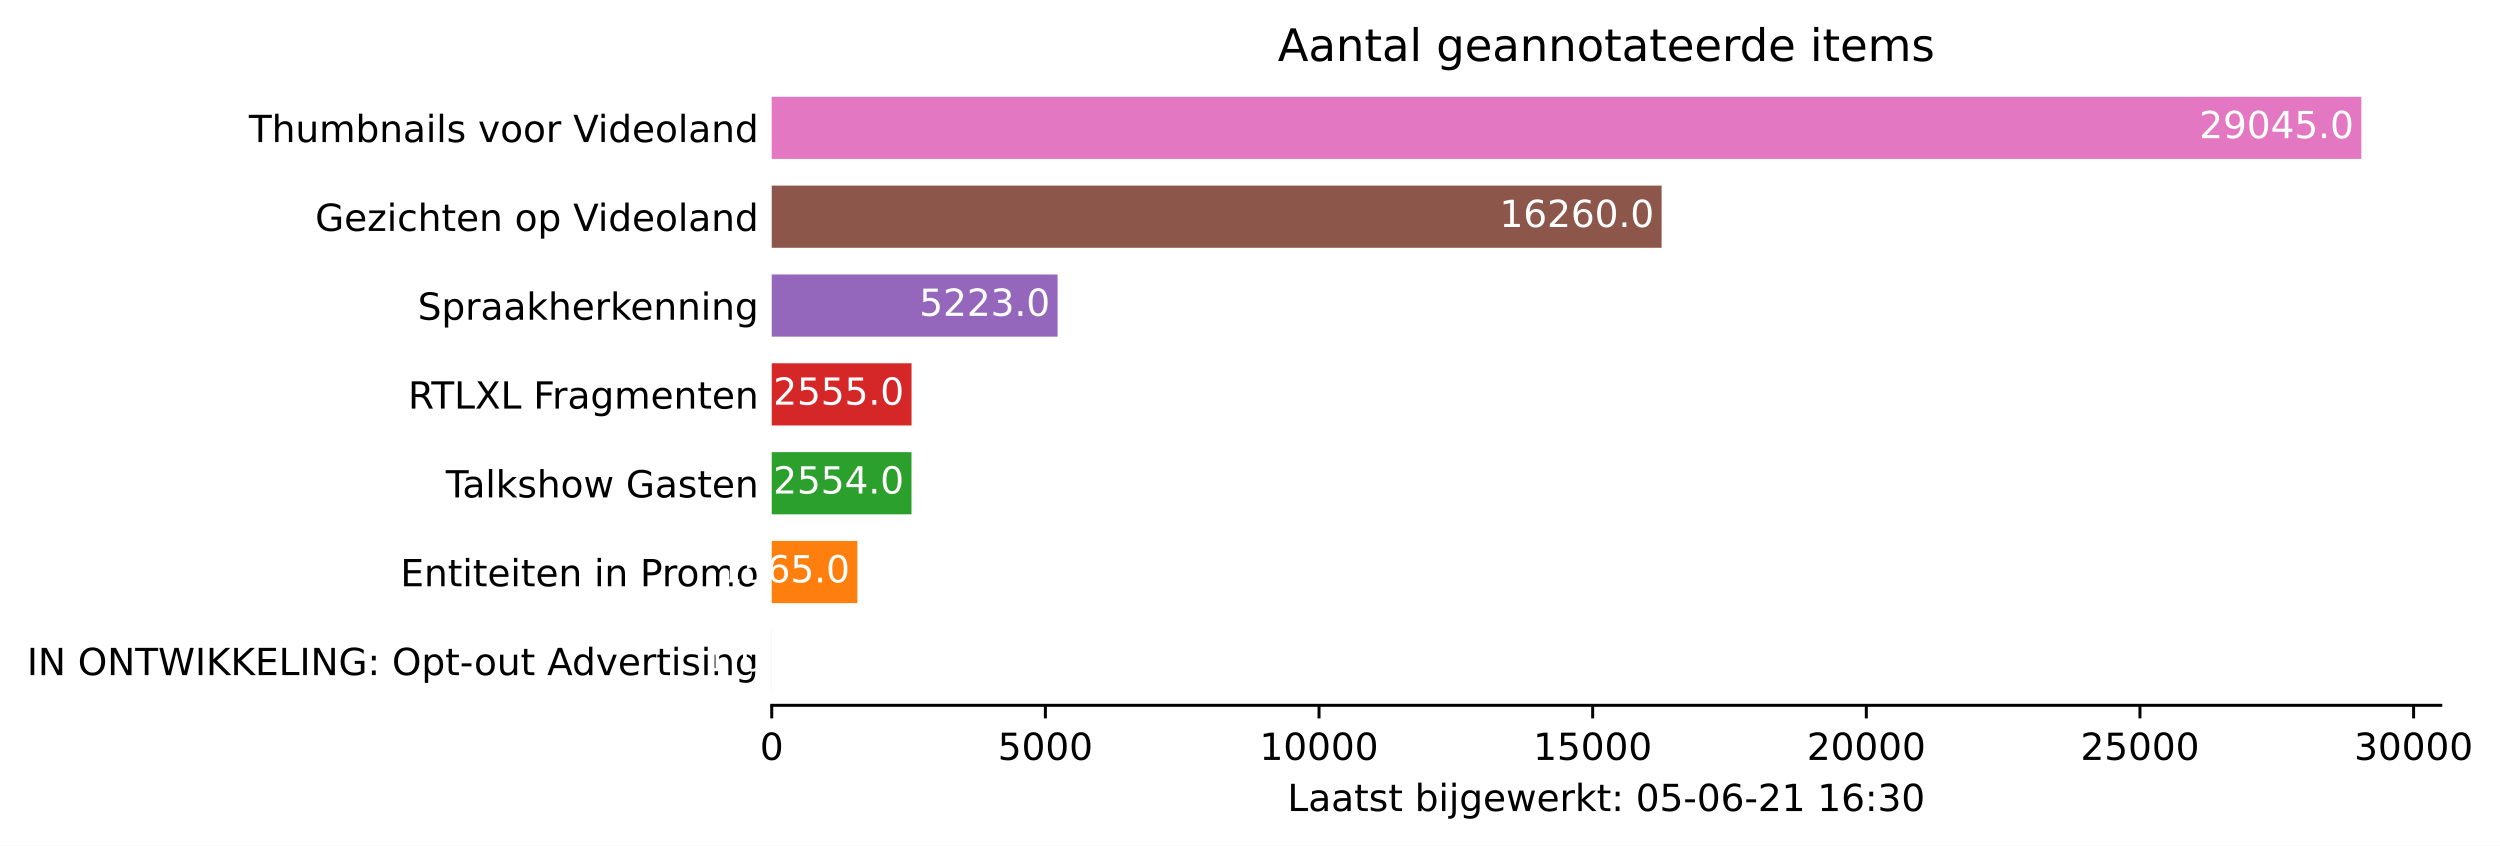
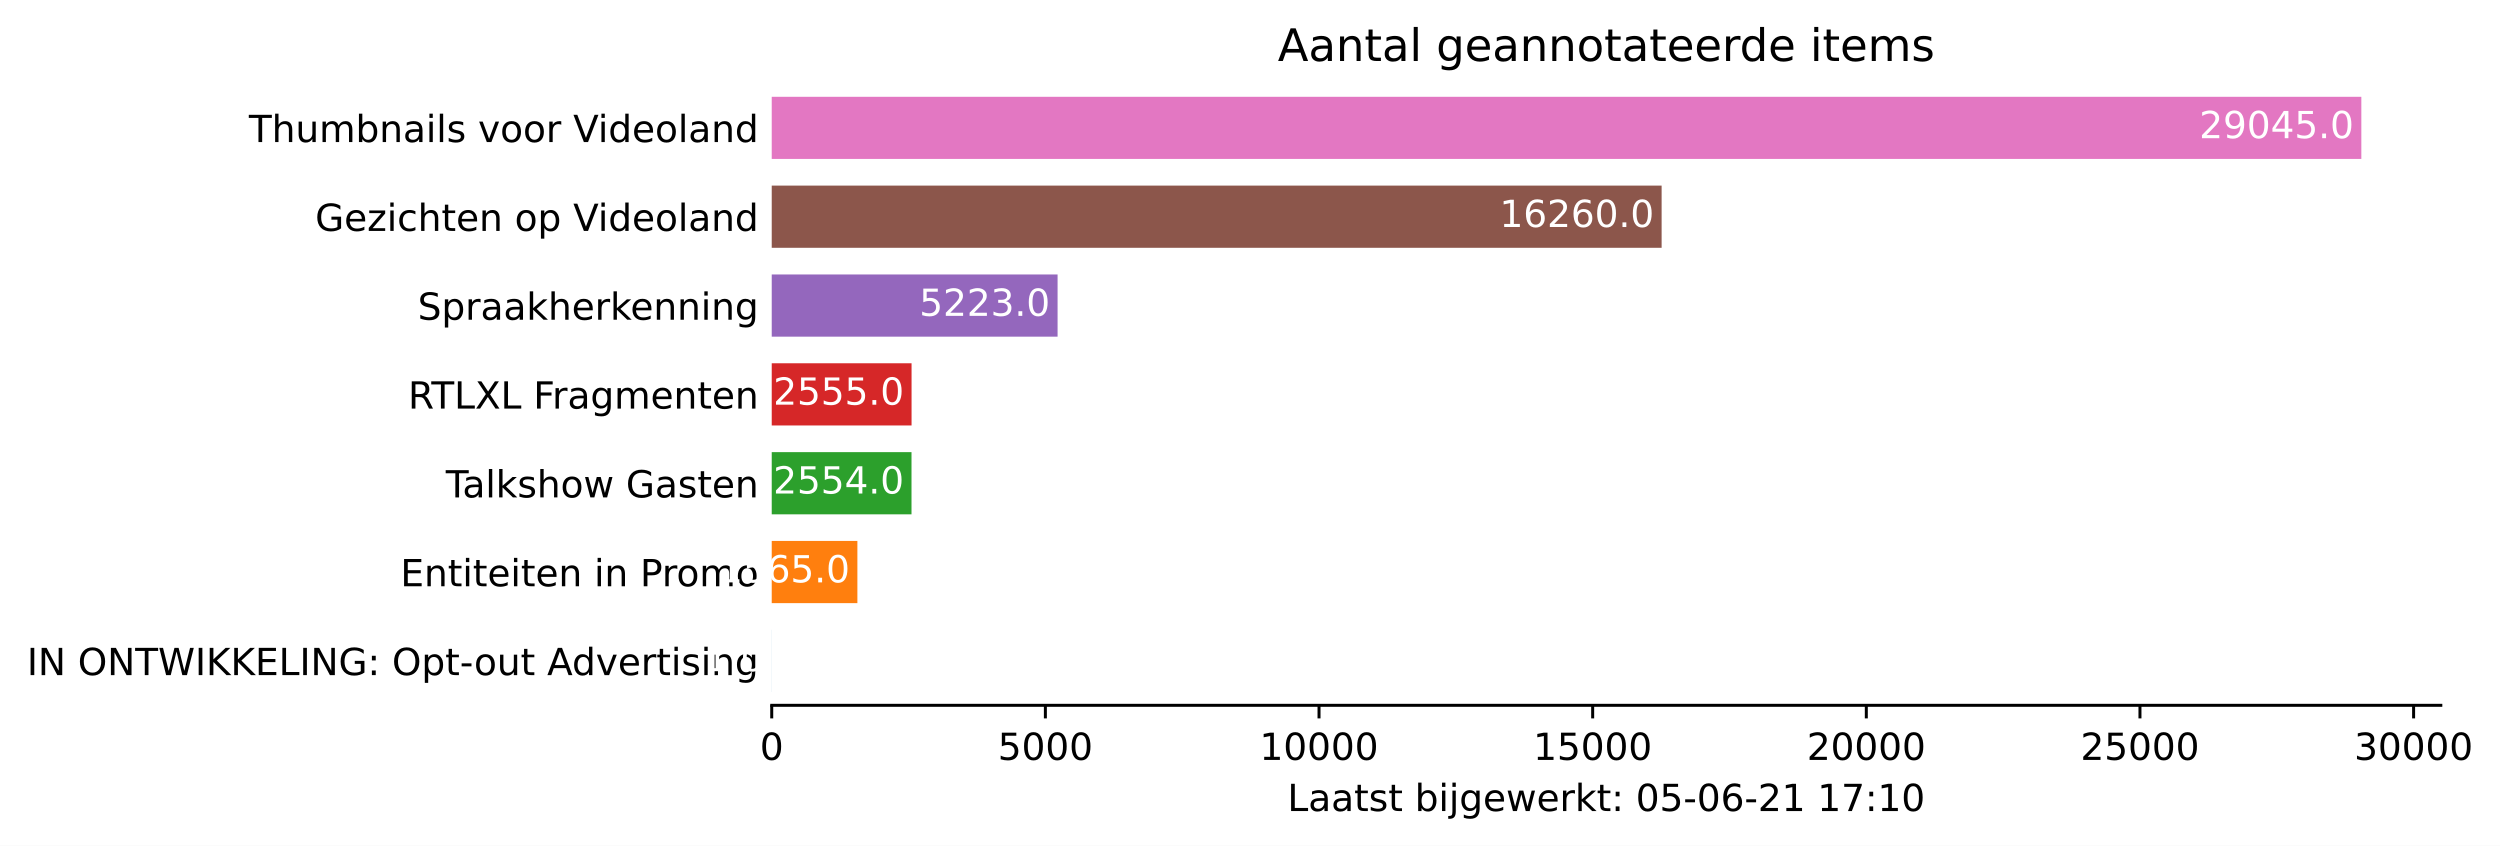
<svg xmlns="http://www.w3.org/2000/svg" xmlns:xlink="http://www.w3.org/1999/xlink" height="226.194pt" version="1.1" viewBox="0 0 668.628 226.194" width="668.628pt">
  <defs>
    <style type="text/css">*{stroke-linecap:butt;stroke-linejoin:round;}</style>
  </defs>
  <g id="figure_1">
    <g id="patch_1">
      <path d="M 0 226.194  L 668.628 226.194  L 668.628 0  L 0 0  z " style="fill:#ffffff;" />
    </g>
    <g id="axes_1">
      <g id="patch_2">
        <path d="M 206.4 188.638  L 652.8 188.638  L 652.8 22.318  L 206.4 22.318  z " style="fill:#ffffff;" />
      </g>
      <g id="patch_3">
-         <path clip-path="url(#p69bde67308)" d="M 206.4 185.074  L 206.415 185.074  L 206.415 168.442  L 206.4 168.442  z " style="fill:#1f77b4;" />
+         <path clip-path="url(#p7fbacce769)" d="M 206.4 185.074  L 206.415 185.074  L 206.415 168.442  L 206.4 168.442  z " style="fill:#1f77b4;" />
      </g>
      <g id="patch_4">
-         <path clip-path="url(#p69bde67308)" d="M 206.4 161.314  L 229.308 161.314  L 229.308 144.682  L 206.4 144.682  z " style="fill:#ff7f0e;" />
+         <path clip-path="url(#p7fbacce769)" d="M 206.4 161.314  L 229.308 161.314  L 229.308 144.682  L 206.4 144.682  z " style="fill:#ff7f0e;" />
      </g>
      <g id="patch_5">
-         <path clip-path="url(#p69bde67308)" d="M 206.4 137.554  L 243.784 137.554  L 243.784 120.922  L 206.4 120.922  z " style="fill:#2ca02c;" />
+         <path clip-path="url(#p7fbacce769)" d="M 206.4 137.554  L 243.784 137.554  L 243.784 120.922  L 206.4 120.922  z " style="fill:#2ca02c;" />
      </g>
      <g id="patch_6">
-         <path clip-path="url(#p69bde67308)" d="M 206.4 113.794  L 243.799 113.794  L 243.799 97.162  L 206.4 97.162  z " style="fill:#d62728;" />
+         <path clip-path="url(#p7fbacce769)" d="M 206.4 113.794  L 243.799 113.794  L 243.799 97.162  L 206.4 97.162  z " style="fill:#d62728;" />
      </g>
      <g id="patch_7">
-         <path clip-path="url(#p69bde67308)" d="M 206.4 90.034  L 282.851 90.034  L 282.851 73.402  L 206.4 73.402  z " style="fill:#9467bd;" />
+         <path clip-path="url(#p7fbacce769)" d="M 206.4 90.034  L 282.851 90.034  L 282.851 73.402  L 206.4 73.402  z " style="fill:#9467bd;" />
      </g>
      <g id="patch_8">
-         <path clip-path="url(#p69bde67308)" d="M 206.4 66.274  L 444.404 66.274  L 444.404 49.642  L 206.4 49.642  z " style="fill:#8c564b;" />
+         <path clip-path="url(#p7fbacce769)" d="M 206.4 66.274  L 444.404 66.274  L 444.404 49.642  L 206.4 49.642  z " style="fill:#8c564b;" />
      </g>
      <g id="patch_9">
-         <path clip-path="url(#p69bde67308)" d="M 206.4 42.514  L 631.543 42.514  L 631.543 25.882  L 206.4 25.882  z " style="fill:#e377c2;" />
+         <path clip-path="url(#p7fbacce769)" d="M 206.4 42.514  L 631.543 42.514  L 631.543 25.882  L 206.4 25.882  z " style="fill:#e377c2;" />
      </g>
      <g id="matplotlib.axis_1">
        <g id="xtick_1">
          <g id="line2d_1">
            <defs>
-               <path d="M 0 0  L 0 3.5  " id="mbc2c8d4c36" style="stroke:#000000;stroke-width:0.8;" />
+               <path d="M 0 0  L 0 3.5  " id="m435093f2f4" style="stroke:#000000;stroke-width:0.8;" />
            </defs>
            <g>
-               <use style="stroke:#000000;stroke-width:0.8;" x="206.4" xlink:href="#mbc2c8d4c36" y="188.638" />
+               <use style="stroke:#000000;stroke-width:0.8;" x="206.4" xlink:href="#m435093f2f4" y="188.638" />
            </g>
          </g>
          <g id="text_1">
            <g transform="translate(203.2188 203.2366)scale(0.1 -0.1)">
              <defs>
                <path d="M 2034 4250  Q 1547 4250 1301 3770  Q 1056 3291 1056 2328  Q 1056 1369 1301 889  Q 1547 409 2034 409  Q 2525 409 2770 889  Q 3016 1369 3016 2328  Q 3016 3291 2770 3770  Q 2525 4250 2034 4250  z M 2034 4750  Q 2819 4750 3233 4129  Q 3647 3509 3647 2328  Q 3647 1150 3233 529  Q 2819 -91 2034 -91  Q 1250 -91 836 529  Q 422 1150 422 2328  Q 422 3509 836 4129  Q 1250 4750 2034 4750  z " id="DejaVuSans-30" transform="scale(0.015625)" />
              </defs>
              <use xlink:href="#DejaVuSans-30" />
            </g>
          </g>
        </g>
        <g id="xtick_2">
          <g id="line2d_2">
            <g>
-               <use style="stroke:#000000;stroke-width:0.8;" x="279.587" xlink:href="#mbc2c8d4c36" y="188.638" />
+               <use style="stroke:#000000;stroke-width:0.8;" x="279.587" xlink:href="#m435093f2f4" y="188.638" />
            </g>
          </g>
          <g id="text_2">
            <g transform="translate(266.8619 203.2366)scale(0.1 -0.1)">
              <defs>
                <path d="M 691 4666  L 3169 4666  L 3169 4134  L 1269 4134  L 1269 2991  Q 1406 3038 1543 3061  Q 1681 3084 1819 3084  Q 2600 3084 3056 2656  Q 3513 2228 3513 1497  Q 3513 744 3044 326  Q 2575 -91 1722 -91  Q 1428 -91 1123 -41  Q 819 9 494 109  L 494 744  Q 775 591 1075 516  Q 1375 441 1709 441  Q 2250 441 2565 725  Q 2881 1009 2881 1497  Q 2881 1984 2565 2268  Q 2250 2553 1709 2553  Q 1456 2553 1204 2497  Q 953 2441 691 2322  L 691 4666  z " id="DejaVuSans-35" transform="scale(0.015625)" />
              </defs>
              <use xlink:href="#DejaVuSans-35" />
              <use x="63.623" xlink:href="#DejaVuSans-30" />
              <use x="127.246" xlink:href="#DejaVuSans-30" />
              <use x="190.869" xlink:href="#DejaVuSans-30" />
            </g>
          </g>
        </g>
        <g id="xtick_3">
          <g id="line2d_3">
            <g>
-               <use style="stroke:#000000;stroke-width:0.8;" x="352.774" xlink:href="#mbc2c8d4c36" y="188.638" />
+               <use style="stroke:#000000;stroke-width:0.8;" x="352.774" xlink:href="#m435093f2f4" y="188.638" />
            </g>
          </g>
          <g id="text_3">
            <g transform="translate(336.8676 203.2366)scale(0.1 -0.1)">
              <defs>
                <path d="M 794 531  L 1825 531  L 1825 4091  L 703 3866  L 703 4441  L 1819 4666  L 2450 4666  L 2450 531  L 3481 531  L 3481 0  L 794 0  L 794 531  z " id="DejaVuSans-31" transform="scale(0.015625)" />
              </defs>
              <use xlink:href="#DejaVuSans-31" />
              <use x="63.623" xlink:href="#DejaVuSans-30" />
              <use x="127.246" xlink:href="#DejaVuSans-30" />
              <use x="190.869" xlink:href="#DejaVuSans-30" />
              <use x="254.492" xlink:href="#DejaVuSans-30" />
            </g>
          </g>
        </g>
        <g id="xtick_4">
          <g id="line2d_4">
            <g>
-               <use style="stroke:#000000;stroke-width:0.8;" x="425.961" xlink:href="#mbc2c8d4c36" y="188.638" />
+               <use style="stroke:#000000;stroke-width:0.8;" x="425.961" xlink:href="#m435093f2f4" y="188.638" />
            </g>
          </g>
          <g id="text_4">
            <g transform="translate(410.0545 203.2366)scale(0.1 -0.1)">
              <use xlink:href="#DejaVuSans-31" />
              <use x="63.623" xlink:href="#DejaVuSans-35" />
              <use x="127.246" xlink:href="#DejaVuSans-30" />
              <use x="190.869" xlink:href="#DejaVuSans-30" />
              <use x="254.492" xlink:href="#DejaVuSans-30" />
            </g>
          </g>
        </g>
        <g id="xtick_5">
          <g id="line2d_5">
            <g>
-               <use style="stroke:#000000;stroke-width:0.8;" x="499.148" xlink:href="#mbc2c8d4c36" y="188.638" />
+               <use style="stroke:#000000;stroke-width:0.8;" x="499.148" xlink:href="#m435093f2f4" y="188.638" />
            </g>
          </g>
          <g id="text_5">
            <g transform="translate(483.2415 203.2366)scale(0.1 -0.1)">
              <defs>
                <path d="M 1228 531  L 3431 531  L 3431 0  L 469 0  L 469 531  Q 828 903 1448 1529  Q 2069 2156 2228 2338  Q 2531 2678 2651 2914  Q 2772 3150 2772 3378  Q 2772 3750 2511 3984  Q 2250 4219 1831 4219  Q 1534 4219 1204 4116  Q 875 4013 500 3803  L 500 4441  Q 881 4594 1212 4672  Q 1544 4750 1819 4750  Q 2544 4750 2975 4387  Q 3406 4025 3406 3419  Q 3406 3131 3298 2873  Q 3191 2616 2906 2266  Q 2828 2175 2409 1742  Q 1991 1309 1228 531  z " id="DejaVuSans-32" transform="scale(0.015625)" />
              </defs>
              <use xlink:href="#DejaVuSans-32" />
              <use x="63.623" xlink:href="#DejaVuSans-30" />
              <use x="127.246" xlink:href="#DejaVuSans-30" />
              <use x="190.869" xlink:href="#DejaVuSans-30" />
              <use x="254.492" xlink:href="#DejaVuSans-30" />
            </g>
          </g>
        </g>
        <g id="xtick_6">
          <g id="line2d_6">
            <g>
-               <use style="stroke:#000000;stroke-width:0.8;" x="572.335" xlink:href="#mbc2c8d4c36" y="188.638" />
+               <use style="stroke:#000000;stroke-width:0.8;" x="572.335" xlink:href="#m435093f2f4" y="188.638" />
            </g>
          </g>
          <g id="text_6">
            <g transform="translate(556.4284 203.2366)scale(0.1 -0.1)">
              <use xlink:href="#DejaVuSans-32" />
              <use x="63.623" xlink:href="#DejaVuSans-35" />
              <use x="127.246" xlink:href="#DejaVuSans-30" />
              <use x="190.869" xlink:href="#DejaVuSans-30" />
              <use x="254.492" xlink:href="#DejaVuSans-30" />
            </g>
          </g>
        </g>
        <g id="xtick_7">
          <g id="line2d_7">
            <g>
-               <use style="stroke:#000000;stroke-width:0.8;" x="645.522" xlink:href="#mbc2c8d4c36" y="188.638" />
+               <use style="stroke:#000000;stroke-width:0.8;" x="645.522" xlink:href="#m435093f2f4" y="188.638" />
            </g>
          </g>
          <g id="text_7">
            <g transform="translate(629.6153 203.2366)scale(0.1 -0.1)">
              <defs>
                <path d="M 2597 2516  Q 3050 2419 3304 2112  Q 3559 1806 3559 1356  Q 3559 666 3084 287  Q 2609 -91 1734 -91  Q 1441 -91 1130 -33  Q 819 25 488 141  L 488 750  Q 750 597 1062 519  Q 1375 441 1716 441  Q 2309 441 2620 675  Q 2931 909 2931 1356  Q 2931 1769 2642 2001  Q 2353 2234 1838 2234  L 1294 2234  L 1294 2753  L 1863 2753  Q 2328 2753 2575 2939  Q 2822 3125 2822 3475  Q 2822 3834 2567 4026  Q 2313 4219 1838 4219  Q 1578 4219 1281 4162  Q 984 4106 628 3988  L 628 4550  Q 988 4650 1302 4700  Q 1616 4750 1894 4750  Q 2613 4750 3031 4423  Q 3450 4097 3450 3541  Q 3450 3153 3228 2886  Q 3006 2619 2597 2516  z " id="DejaVuSans-33" transform="scale(0.015625)" />
              </defs>
              <use xlink:href="#DejaVuSans-33" />
              <use x="63.623" xlink:href="#DejaVuSans-30" />
              <use x="127.246" xlink:href="#DejaVuSans-30" />
              <use x="190.869" xlink:href="#DejaVuSans-30" />
              <use x="254.492" xlink:href="#DejaVuSans-30" />
            </g>
          </g>
        </g>
        <g id="text_8">
          <g transform="translate(344.325 216.9147)scale(0.1 -0.1)">
            <defs>
              <path d="M 628 4666  L 1259 4666  L 1259 531  L 3531 531  L 3531 0  L 628 0  L 628 4666  z " id="DejaVuSans-4c" transform="scale(0.015625)" />
              <path d="M 2194 1759  Q 1497 1759 1228 1600  Q 959 1441 959 1056  Q 959 750 1161 570  Q 1363 391 1709 391  Q 2188 391 2477 730  Q 2766 1069 2766 1631  L 2766 1759  L 2194 1759  z M 3341 1997  L 3341 0  L 2766 0  L 2766 531  Q 2569 213 2275 61  Q 1981 -91 1556 -91  Q 1019 -91 701 211  Q 384 513 384 1019  Q 384 1609 779 1909  Q 1175 2209 1959 2209  L 2766 2209  L 2766 2266  Q 2766 2663 2505 2880  Q 2244 3097 1772 3097  Q 1472 3097 1187 3025  Q 903 2953 641 2809  L 641 3341  Q 956 3463 1253 3523  Q 1550 3584 1831 3584  Q 2591 3584 2966 3190  Q 3341 2797 3341 1997  z " id="DejaVuSans-61" transform="scale(0.015625)" />
              <path d="M 1172 4494  L 1172 3500  L 2356 3500  L 2356 3053  L 1172 3053  L 1172 1153  Q 1172 725 1289 603  Q 1406 481 1766 481  L 2356 481  L 2356 0  L 1766 0  Q 1100 0 847 248  Q 594 497 594 1153  L 594 3053  L 172 3053  L 172 3500  L 594 3500  L 594 4494  L 1172 4494  z " id="DejaVuSans-74" transform="scale(0.015625)" />
              <path d="M 2834 3397  L 2834 2853  Q 2591 2978 2328 3040  Q 2066 3103 1784 3103  Q 1356 3103 1142 2972  Q 928 2841 928 2578  Q 928 2378 1081 2264  Q 1234 2150 1697 2047  L 1894 2003  Q 2506 1872 2764 1633  Q 3022 1394 3022 966  Q 3022 478 2636 193  Q 2250 -91 1575 -91  Q 1294 -91 989 -36  Q 684 19 347 128  L 347 722  Q 666 556 975 473  Q 1284 391 1588 391  Q 1994 391 2212 530  Q 2431 669 2431 922  Q 2431 1156 2273 1281  Q 2116 1406 1581 1522  L 1381 1569  Q 847 1681 609 1914  Q 372 2147 372 2553  Q 372 3047 722 3315  Q 1072 3584 1716 3584  Q 2034 3584 2315 3537  Q 2597 3491 2834 3397  z " id="DejaVuSans-73" transform="scale(0.015625)" />
              <path id="DejaVuSans-20" transform="scale(0.015625)" />
              <path d="M 3116 1747  Q 3116 2381 2855 2742  Q 2594 3103 2138 3103  Q 1681 3103 1420 2742  Q 1159 2381 1159 1747  Q 1159 1113 1420 752  Q 1681 391 2138 391  Q 2594 391 2855 752  Q 3116 1113 3116 1747  z M 1159 2969  Q 1341 3281 1617 3432  Q 1894 3584 2278 3584  Q 2916 3584 3314 3078  Q 3713 2572 3713 1747  Q 3713 922 3314 415  Q 2916 -91 2278 -91  Q 1894 -91 1617 61  Q 1341 213 1159 525  L 1159 0  L 581 0  L 581 4863  L 1159 4863  L 1159 2969  z " id="DejaVuSans-62" transform="scale(0.015625)" />
              <path d="M 603 3500  L 1178 3500  L 1178 0  L 603 0  L 603 3500  z M 603 4863  L 1178 4863  L 1178 4134  L 603 4134  L 603 4863  z " id="DejaVuSans-69" transform="scale(0.015625)" />
              <path d="M 603 3500  L 1178 3500  L 1178 -63  Q 1178 -731 923 -1031  Q 669 -1331 103 -1331  L -116 -1331  L -116 -844  L 38 -844  Q 366 -844 484 -692  Q 603 -541 603 -63  L 603 3500  z M 603 4863  L 1178 4863  L 1178 4134  L 603 4134  L 603 4863  z " id="DejaVuSans-6a" transform="scale(0.015625)" />
              <path d="M 2906 1791  Q 2906 2416 2648 2759  Q 2391 3103 1925 3103  Q 1463 3103 1205 2759  Q 947 2416 947 1791  Q 947 1169 1205 825  Q 1463 481 1925 481  Q 2391 481 2648 825  Q 2906 1169 2906 1791  z M 3481 434  Q 3481 -459 3084 -895  Q 2688 -1331 1869 -1331  Q 1566 -1331 1297 -1286  Q 1028 -1241 775 -1147  L 775 -588  Q 1028 -725 1275 -790  Q 1522 -856 1778 -856  Q 2344 -856 2625 -561  Q 2906 -266 2906 331  L 2906 616  Q 2728 306 2450 153  Q 2172 0 1784 0  Q 1141 0 747 490  Q 353 981 353 1791  Q 353 2603 747 3093  Q 1141 3584 1784 3584  Q 2172 3584 2450 3431  Q 2728 3278 2906 2969  L 2906 3500  L 3481 3500  L 3481 434  z " id="DejaVuSans-67" transform="scale(0.015625)" />
              <path d="M 3597 1894  L 3597 1613  L 953 1613  Q 991 1019 1311 708  Q 1631 397 2203 397  Q 2534 397 2845 478  Q 3156 559 3463 722  L 3463 178  Q 3153 47 2828 -22  Q 2503 -91 2169 -91  Q 1331 -91 842 396  Q 353 884 353 1716  Q 353 2575 817 3079  Q 1281 3584 2069 3584  Q 2775 3584 3186 3129  Q 3597 2675 3597 1894  z M 3022 2063  Q 3016 2534 2758 2815  Q 2500 3097 2075 3097  Q 1594 3097 1305 2825  Q 1016 2553 972 2059  L 3022 2063  z " id="DejaVuSans-65" transform="scale(0.015625)" />
              <path d="M 269 3500  L 844 3500  L 1563 769  L 2278 3500  L 2956 3500  L 3675 769  L 4391 3500  L 4966 3500  L 4050 0  L 3372 0  L 2619 2869  L 1863 0  L 1184 0  L 269 3500  z " id="DejaVuSans-77" transform="scale(0.015625)" />
              <path d="M 2631 2963  Q 2534 3019 2420 3045  Q 2306 3072 2169 3072  Q 1681 3072 1420 2755  Q 1159 2438 1159 1844  L 1159 0  L 581 0  L 581 3500  L 1159 3500  L 1159 2956  Q 1341 3275 1631 3429  Q 1922 3584 2338 3584  Q 2397 3584 2469 3576  Q 2541 3569 2628 3553  L 2631 2963  z " id="DejaVuSans-72" transform="scale(0.015625)" />
              <path d="M 581 4863  L 1159 4863  L 1159 1991  L 2875 3500  L 3609 3500  L 1753 1863  L 3688 0  L 2938 0  L 1159 1709  L 1159 0  L 581 0  L 581 4863  z " id="DejaVuSans-6b" transform="scale(0.015625)" />
              <path d="M 750 794  L 1409 794  L 1409 0  L 750 0  L 750 794  z M 750 3309  L 1409 3309  L 1409 2516  L 750 2516  L 750 3309  z " id="DejaVuSans-3a" transform="scale(0.015625)" />
              <path d="M 313 2009  L 1997 2009  L 1997 1497  L 313 1497  L 313 2009  z " id="DejaVuSans-2d" transform="scale(0.015625)" />
              <path d="M 2113 2584  Q 1688 2584 1439 2293  Q 1191 2003 1191 1497  Q 1191 994 1439 701  Q 1688 409 2113 409  Q 2538 409 2786 701  Q 3034 994 3034 1497  Q 3034 2003 2786 2293  Q 2538 2584 2113 2584  z M 3366 4563  L 3366 3988  Q 3128 4100 2886 4159  Q 2644 4219 2406 4219  Q 1781 4219 1451 3797  Q 1122 3375 1075 2522  Q 1259 2794 1537 2939  Q 1816 3084 2150 3084  Q 2853 3084 3261 2657  Q 3669 2231 3669 1497  Q 3669 778 3244 343  Q 2819 -91 2113 -91  Q 1303 -91 875 529  Q 447 1150 447 2328  Q 447 3434 972 4092  Q 1497 4750 2381 4750  Q 2619 4750 2861 4703  Q 3103 4656 3366 4563  z " id="DejaVuSans-36" transform="scale(0.015625)" />
+               <path d="M 525 4666  L 3525 4666  L 3525 4397  L 1831 0  L 1172 0  L 2766 4134  L 525 4134  L 525 4666  z " id="DejaVuSans-37" transform="scale(0.015625)" />
            </defs>
            <use xlink:href="#DejaVuSans-4c" />
            <use x="55.713" xlink:href="#DejaVuSans-61" />
            <use x="116.992" xlink:href="#DejaVuSans-61" />
            <use x="178.271" xlink:href="#DejaVuSans-74" />
            <use x="217.48" xlink:href="#DejaVuSans-73" />
            <use x="269.58" xlink:href="#DejaVuSans-74" />
            <use x="308.789" xlink:href="#DejaVuSans-20" />
            <use x="340.576" xlink:href="#DejaVuSans-62" />
            <use x="404.053" xlink:href="#DejaVuSans-69" />
            <use x="431.836" xlink:href="#DejaVuSans-6a" />
            <use x="459.619" xlink:href="#DejaVuSans-67" />
            <use x="523.096" xlink:href="#DejaVuSans-65" />
            <use x="584.619" xlink:href="#DejaVuSans-77" />
            <use x="666.406" xlink:href="#DejaVuSans-65" />
            <use x="727.93" xlink:href="#DejaVuSans-72" />
            <use x="769.043" xlink:href="#DejaVuSans-6b" />
            <use x="826.953" xlink:href="#DejaVuSans-74" />
            <use x="866.162" xlink:href="#DejaVuSans-3a" />
            <use x="899.854" xlink:href="#DejaVuSans-20" />
            <use x="931.641" xlink:href="#DejaVuSans-30" />
            <use x="995.264" xlink:href="#DejaVuSans-35" />
            <use x="1058.887" xlink:href="#DejaVuSans-2d" />
            <use x="1094.971" xlink:href="#DejaVuSans-30" />
            <use x="1158.594" xlink:href="#DejaVuSans-36" />
            <use x="1222.217" xlink:href="#DejaVuSans-2d" />
            <use x="1258.301" xlink:href="#DejaVuSans-32" />
            <use x="1321.924" xlink:href="#DejaVuSans-31" />
            <use x="1385.547" xlink:href="#DejaVuSans-20" />
            <use x="1417.334" xlink:href="#DejaVuSans-31" />
-             <use x="1480.957" xlink:href="#DejaVuSans-36" />
+             <use x="1480.957" xlink:href="#DejaVuSans-37" />
            <use x="1544.58" xlink:href="#DejaVuSans-3a" />
-             <use x="1578.271" xlink:href="#DejaVuSans-33" />
+             <use x="1578.271" xlink:href="#DejaVuSans-31" />
            <use x="1641.895" xlink:href="#DejaVuSans-30" />
          </g>
        </g>
      </g>
      <g id="matplotlib.axis_2">
        <g id="ytick_1">
          <g id="line2d_8" />
          <g id="text_9">
            <g transform="translate(7.2 180.5573)scale(0.1 -0.1)">
              <defs>
                <path d="M 628 4666  L 1259 4666  L 1259 0  L 628 0  L 628 4666  z " id="DejaVuSans-49" transform="scale(0.015625)" />
                <path d="M 628 4666  L 1478 4666  L 3547 763  L 3547 4666  L 4159 4666  L 4159 0  L 3309 0  L 1241 3903  L 1241 0  L 628 0  L 628 4666  z " id="DejaVuSans-4e" transform="scale(0.015625)" />
                <path d="M 2522 4238  Q 1834 4238 1429 3725  Q 1025 3213 1025 2328  Q 1025 1447 1429 934  Q 1834 422 2522 422  Q 3209 422 3611 934  Q 4013 1447 4013 2328  Q 4013 3213 3611 3725  Q 3209 4238 2522 4238  z M 2522 4750  Q 3503 4750 4090 4092  Q 4678 3434 4678 2328  Q 4678 1225 4090 567  Q 3503 -91 2522 -91  Q 1538 -91 948 565  Q 359 1222 359 2328  Q 359 3434 948 4092  Q 1538 4750 2522 4750  z " id="DejaVuSans-4f" transform="scale(0.015625)" />
                <path d="M -19 4666  L 3928 4666  L 3928 4134  L 2272 4134  L 2272 0  L 1638 0  L 1638 4134  L -19 4134  L -19 4666  z " id="DejaVuSans-54" transform="scale(0.015625)" />
                <path d="M 213 4666  L 850 4666  L 1831 722  L 2809 4666  L 3519 4666  L 4500 722  L 5478 4666  L 6119 4666  L 4947 0  L 4153 0  L 3169 4050  L 2175 0  L 1381 0  L 213 4666  z " id="DejaVuSans-57" transform="scale(0.015625)" />
                <path d="M 628 4666  L 1259 4666  L 1259 2694  L 3353 4666  L 4166 4666  L 1850 2491  L 4331 0  L 3500 0  L 1259 2247  L 1259 0  L 628 0  L 628 4666  z " id="DejaVuSans-4b" transform="scale(0.015625)" />
                <path d="M 628 4666  L 3578 4666  L 3578 4134  L 1259 4134  L 1259 2753  L 3481 2753  L 3481 2222  L 1259 2222  L 1259 531  L 3634 531  L 3634 0  L 628 0  L 628 4666  z " id="DejaVuSans-45" transform="scale(0.015625)" />
                <path d="M 3809 666  L 3809 1919  L 2778 1919  L 2778 2438  L 4434 2438  L 4434 434  Q 4069 175 3628 42  Q 3188 -91 2688 -91  Q 1594 -91 976 548  Q 359 1188 359 2328  Q 359 3472 976 4111  Q 1594 4750 2688 4750  Q 3144 4750 3555 4637  Q 3966 4525 4313 4306  L 4313 3634  Q 3963 3931 3569 4081  Q 3175 4231 2741 4231  Q 1884 4231 1454 3753  Q 1025 3275 1025 2328  Q 1025 1384 1454 906  Q 1884 428 2741 428  Q 3075 428 3337 486  Q 3600 544 3809 666  z " id="DejaVuSans-47" transform="scale(0.015625)" />
                <path d="M 1159 525  L 1159 -1331  L 581 -1331  L 581 3500  L 1159 3500  L 1159 2969  Q 1341 3281 1617 3432  Q 1894 3584 2278 3584  Q 2916 3584 3314 3078  Q 3713 2572 3713 1747  Q 3713 922 3314 415  Q 2916 -91 2278 -91  Q 1894 -91 1617 61  Q 1341 213 1159 525  z M 3116 1747  Q 3116 2381 2855 2742  Q 2594 3103 2138 3103  Q 1681 3103 1420 2742  Q 1159 2381 1159 1747  Q 1159 1113 1420 752  Q 1681 391 2138 391  Q 2594 391 2855 752  Q 3116 1113 3116 1747  z " id="DejaVuSans-70" transform="scale(0.015625)" />
                <path d="M 1959 3097  Q 1497 3097 1228 2736  Q 959 2375 959 1747  Q 959 1119 1226 758  Q 1494 397 1959 397  Q 2419 397 2687 759  Q 2956 1122 2956 1747  Q 2956 2369 2687 2733  Q 2419 3097 1959 3097  z M 1959 3584  Q 2709 3584 3137 3096  Q 3566 2609 3566 1747  Q 3566 888 3137 398  Q 2709 -91 1959 -91  Q 1206 -91 779 398  Q 353 888 353 1747  Q 353 2609 779 3096  Q 1206 3584 1959 3584  z " id="DejaVuSans-6f" transform="scale(0.015625)" />
                <path d="M 544 1381  L 544 3500  L 1119 3500  L 1119 1403  Q 1119 906 1312 657  Q 1506 409 1894 409  Q 2359 409 2629 706  Q 2900 1003 2900 1516  L 2900 3500  L 3475 3500  L 3475 0  L 2900 0  L 2900 538  Q 2691 219 2414 64  Q 2138 -91 1772 -91  Q 1169 -91 856 284  Q 544 659 544 1381  z M 1991 3584  L 1991 3584  z " id="DejaVuSans-75" transform="scale(0.015625)" />
                <path d="M 2188 4044  L 1331 1722  L 3047 1722  L 2188 4044  z M 1831 4666  L 2547 4666  L 4325 0  L 3669 0  L 3244 1197  L 1141 1197  L 716 0  L 50 0  L 1831 4666  z " id="DejaVuSans-41" transform="scale(0.015625)" />
                <path d="M 2906 2969  L 2906 4863  L 3481 4863  L 3481 0  L 2906 0  L 2906 525  Q 2725 213 2448 61  Q 2172 -91 1784 -91  Q 1150 -91 751 415  Q 353 922 353 1747  Q 353 2572 751 3078  Q 1150 3584 1784 3584  Q 2172 3584 2448 3432  Q 2725 3281 2906 2969  z M 947 1747  Q 947 1113 1208 752  Q 1469 391 1925 391  Q 2381 391 2643 752  Q 2906 1113 2906 1747  Q 2906 2381 2643 2742  Q 2381 3103 1925 3103  Q 1469 3103 1208 2742  Q 947 2381 947 1747  z " id="DejaVuSans-64" transform="scale(0.015625)" />
                <path d="M 191 3500  L 800 3500  L 1894 563  L 2988 3500  L 3597 3500  L 2284 0  L 1503 0  L 191 3500  z " id="DejaVuSans-76" transform="scale(0.015625)" />
                <path d="M 3513 2113  L 3513 0  L 2938 0  L 2938 2094  Q 2938 2591 2744 2837  Q 2550 3084 2163 3084  Q 1697 3084 1428 2787  Q 1159 2491 1159 1978  L 1159 0  L 581 0  L 581 3500  L 1159 3500  L 1159 2956  Q 1366 3272 1645 3428  Q 1925 3584 2291 3584  Q 2894 3584 3203 3211  Q 3513 2838 3513 2113  z " id="DejaVuSans-6e" transform="scale(0.015625)" />
              </defs>
              <use xlink:href="#DejaVuSans-49" />
              <use x="29.492" xlink:href="#DejaVuSans-4e" />
              <use x="104.297" xlink:href="#DejaVuSans-20" />
              <use x="136.084" xlink:href="#DejaVuSans-4f" />
              <use x="214.795" xlink:href="#DejaVuSans-4e" />
              <use x="289.6" xlink:href="#DejaVuSans-54" />
              <use x="350.684" xlink:href="#DejaVuSans-57" />
              <use x="449.561" xlink:href="#DejaVuSans-49" />
              <use x="479.053" xlink:href="#DejaVuSans-4b" />
              <use x="544.629" xlink:href="#DejaVuSans-4b" />
              <use x="610.205" xlink:href="#DejaVuSans-45" />
              <use x="673.389" xlink:href="#DejaVuSans-4c" />
              <use x="729.102" xlink:href="#DejaVuSans-49" />
              <use x="758.594" xlink:href="#DejaVuSans-4e" />
              <use x="833.398" xlink:href="#DejaVuSans-47" />
              <use x="910.889" xlink:href="#DejaVuSans-3a" />
              <use x="944.58" xlink:href="#DejaVuSans-20" />
              <use x="976.367" xlink:href="#DejaVuSans-4f" />
              <use x="1055.078" xlink:href="#DejaVuSans-70" />
              <use x="1118.555" xlink:href="#DejaVuSans-74" />
              <use x="1157.764" xlink:href="#DejaVuSans-2d" />
              <use x="1195.723" xlink:href="#DejaVuSans-6f" />
              <use x="1256.904" xlink:href="#DejaVuSans-75" />
              <use x="1320.283" xlink:href="#DejaVuSans-74" />
              <use x="1359.492" xlink:href="#DejaVuSans-20" />
              <use x="1391.279" xlink:href="#DejaVuSans-41" />
              <use x="1457.938" xlink:href="#DejaVuSans-64" />
              <use x="1521.414" xlink:href="#DejaVuSans-76" />
              <use x="1580.594" xlink:href="#DejaVuSans-65" />
              <use x="1642.117" xlink:href="#DejaVuSans-72" />
              <use x="1683.23" xlink:href="#DejaVuSans-74" />
              <use x="1722.439" xlink:href="#DejaVuSans-69" />
              <use x="1750.223" xlink:href="#DejaVuSans-73" />
              <use x="1802.322" xlink:href="#DejaVuSans-69" />
              <use x="1830.105" xlink:href="#DejaVuSans-6e" />
              <use x="1893.484" xlink:href="#DejaVuSans-67" />
            </g>
          </g>
        </g>
        <g id="ytick_2">
          <g id="line2d_9" />
          <g id="text_10">
            <g transform="translate(107.0922 156.7973)scale(0.1 -0.1)">
              <defs>
                <path d="M 1259 4147  L 1259 2394  L 2053 2394  Q 2494 2394 2734 2622  Q 2975 2850 2975 3272  Q 2975 3691 2734 3919  Q 2494 4147 2053 4147  L 1259 4147  z M 628 4666  L 2053 4666  Q 2838 4666 3239 4311  Q 3641 3956 3641 3272  Q 3641 2581 3239 2228  Q 2838 1875 2053 1875  L 1259 1875  L 1259 0  L 628 0  L 628 4666  z " id="DejaVuSans-50" transform="scale(0.015625)" />
                <path d="M 3328 2828  Q 3544 3216 3844 3400  Q 4144 3584 4550 3584  Q 5097 3584 5394 3201  Q 5691 2819 5691 2113  L 5691 0  L 5113 0  L 5113 2094  Q 5113 2597 4934 2840  Q 4756 3084 4391 3084  Q 3944 3084 3684 2787  Q 3425 2491 3425 1978  L 3425 0  L 2847 0  L 2847 2094  Q 2847 2600 2669 2842  Q 2491 3084 2119 3084  Q 1678 3084 1418 2786  Q 1159 2488 1159 1978  L 1159 0  L 581 0  L 581 3500  L 1159 3500  L 1159 2956  Q 1356 3278 1631 3431  Q 1906 3584 2284 3584  Q 2666 3584 2933 3390  Q 3200 3197 3328 2828  z " id="DejaVuSans-6d" transform="scale(0.015625)" />
              </defs>
              <use xlink:href="#DejaVuSans-45" />
              <use x="63.184" xlink:href="#DejaVuSans-6e" />
              <use x="126.562" xlink:href="#DejaVuSans-74" />
              <use x="165.771" xlink:href="#DejaVuSans-69" />
              <use x="193.555" xlink:href="#DejaVuSans-74" />
              <use x="232.764" xlink:href="#DejaVuSans-65" />
              <use x="294.287" xlink:href="#DejaVuSans-69" />
              <use x="322.07" xlink:href="#DejaVuSans-74" />
              <use x="361.279" xlink:href="#DejaVuSans-65" />
              <use x="422.803" xlink:href="#DejaVuSans-6e" />
              <use x="486.182" xlink:href="#DejaVuSans-20" />
              <use x="517.969" xlink:href="#DejaVuSans-69" />
              <use x="545.752" xlink:href="#DejaVuSans-6e" />
              <use x="609.131" xlink:href="#DejaVuSans-20" />
              <use x="640.918" xlink:href="#DejaVuSans-50" />
              <use x="699.471" xlink:href="#DejaVuSans-72" />
              <use x="738.334" xlink:href="#DejaVuSans-6f" />
              <use x="799.516" xlink:href="#DejaVuSans-6d" />
              <use x="896.928" xlink:href="#DejaVuSans-6f" />
            </g>
          </g>
        </g>
        <g id="ytick_3">
          <g id="line2d_10" />
          <g id="text_11">
            <g transform="translate(119.2266 133.0373)scale(0.1 -0.1)">
              <defs>
                <path d="M 603 4863  L 1178 4863  L 1178 0  L 603 0  L 603 4863  z " id="DejaVuSans-6c" transform="scale(0.015625)" />
                <path d="M 3513 2113  L 3513 0  L 2938 0  L 2938 2094  Q 2938 2591 2744 2837  Q 2550 3084 2163 3084  Q 1697 3084 1428 2787  Q 1159 2491 1159 1978  L 1159 0  L 581 0  L 581 4863  L 1159 4863  L 1159 2956  Q 1366 3272 1645 3428  Q 1925 3584 2291 3584  Q 2894 3584 3203 3211  Q 3513 2838 3513 2113  z " id="DejaVuSans-68" transform="scale(0.015625)" />
              </defs>
              <use xlink:href="#DejaVuSans-54" />
              <use x="44.584" xlink:href="#DejaVuSans-61" />
              <use x="105.863" xlink:href="#DejaVuSans-6c" />
              <use x="133.646" xlink:href="#DejaVuSans-6b" />
              <use x="191.557" xlink:href="#DejaVuSans-73" />
              <use x="243.656" xlink:href="#DejaVuSans-68" />
              <use x="307.035" xlink:href="#DejaVuSans-6f" />
              <use x="368.217" xlink:href="#DejaVuSans-77" />
              <use x="450.004" xlink:href="#DejaVuSans-20" />
              <use x="481.791" xlink:href="#DejaVuSans-47" />
              <use x="559.281" xlink:href="#DejaVuSans-61" />
              <use x="620.561" xlink:href="#DejaVuSans-73" />
              <use x="672.66" xlink:href="#DejaVuSans-74" />
              <use x="711.869" xlink:href="#DejaVuSans-65" />
              <use x="773.393" xlink:href="#DejaVuSans-6e" />
            </g>
          </g>
        </g>
        <g id="ytick_4">
          <g id="line2d_11" />
          <g id="text_12">
            <g transform="translate(109.1406 109.2773)scale(0.1 -0.1)">
              <defs>
                <path d="M 2841 2188  Q 3044 2119 3236 1894  Q 3428 1669 3622 1275  L 4263 0  L 3584 0  L 2988 1197  Q 2756 1666 2539 1819  Q 2322 1972 1947 1972  L 1259 1972  L 1259 0  L 628 0  L 628 4666  L 2053 4666  Q 2853 4666 3247 4331  Q 3641 3997 3641 3322  Q 3641 2881 3436 2590  Q 3231 2300 2841 2188  z M 1259 4147  L 1259 2491  L 2053 2491  Q 2509 2491 2742 2702  Q 2975 2913 2975 3322  Q 2975 3731 2742 3939  Q 2509 4147 2053 4147  L 1259 4147  z " id="DejaVuSans-52" transform="scale(0.015625)" />
                <path d="M 403 4666  L 1081 4666  L 2241 2931  L 3406 4666  L 4084 4666  L 2584 2425  L 4184 0  L 3506 0  L 2194 1984  L 872 0  L 191 0  L 1856 2491  L 403 4666  z " id="DejaVuSans-58" transform="scale(0.015625)" />
                <path d="M 628 4666  L 3309 4666  L 3309 4134  L 1259 4134  L 1259 2759  L 3109 2759  L 3109 2228  L 1259 2228  L 1259 0  L 628 0  L 628 4666  z " id="DejaVuSans-46" transform="scale(0.015625)" />
              </defs>
              <use xlink:href="#DejaVuSans-52" />
              <use x="62.232" xlink:href="#DejaVuSans-54" />
              <use x="123.316" xlink:href="#DejaVuSans-4c" />
              <use x="179.029" xlink:href="#DejaVuSans-58" />
              <use x="247.535" xlink:href="#DejaVuSans-4c" />
              <use x="303.248" xlink:href="#DejaVuSans-20" />
              <use x="335.035" xlink:href="#DejaVuSans-46" />
              <use x="385.305" xlink:href="#DejaVuSans-72" />
              <use x="426.418" xlink:href="#DejaVuSans-61" />
              <use x="487.697" xlink:href="#DejaVuSans-67" />
              <use x="551.174" xlink:href="#DejaVuSans-6d" />
              <use x="648.586" xlink:href="#DejaVuSans-65" />
              <use x="710.109" xlink:href="#DejaVuSans-6e" />
              <use x="773.488" xlink:href="#DejaVuSans-74" />
              <use x="812.697" xlink:href="#DejaVuSans-65" />
              <use x="874.221" xlink:href="#DejaVuSans-6e" />
            </g>
          </g>
        </g>
        <g id="ytick_5">
          <g id="line2d_12" />
          <g id="text_13">
            <g transform="translate(111.7234 85.51734)scale(0.1 -0.1)">
              <defs>
                <path d="M 3425 4513  L 3425 3897  Q 3066 4069 2747 4153  Q 2428 4238 2131 4238  Q 1616 4238 1336 4038  Q 1056 3838 1056 3469  Q 1056 3159 1242 3001  Q 1428 2844 1947 2747  L 2328 2669  Q 3034 2534 3370 2195  Q 3706 1856 3706 1288  Q 3706 609 3251 259  Q 2797 -91 1919 -91  Q 1588 -91 1214 -16  Q 841 59 441 206  L 441 856  Q 825 641 1194 531  Q 1563 422 1919 422  Q 2459 422 2753 634  Q 3047 847 3047 1241  Q 3047 1584 2836 1778  Q 2625 1972 2144 2069  L 1759 2144  Q 1053 2284 737 2584  Q 422 2884 422 3419  Q 422 4038 858 4394  Q 1294 4750 2059 4750  Q 2388 4750 2728 4690  Q 3069 4631 3425 4513  z " id="DejaVuSans-53" transform="scale(0.015625)" />
              </defs>
              <use xlink:href="#DejaVuSans-53" />
              <use x="63.477" xlink:href="#DejaVuSans-70" />
              <use x="126.953" xlink:href="#DejaVuSans-72" />
              <use x="168.066" xlink:href="#DejaVuSans-61" />
              <use x="229.346" xlink:href="#DejaVuSans-61" />
              <use x="290.625" xlink:href="#DejaVuSans-6b" />
              <use x="348.535" xlink:href="#DejaVuSans-68" />
              <use x="411.914" xlink:href="#DejaVuSans-65" />
              <use x="473.438" xlink:href="#DejaVuSans-72" />
              <use x="514.551" xlink:href="#DejaVuSans-6b" />
              <use x="568.836" xlink:href="#DejaVuSans-65" />
              <use x="630.359" xlink:href="#DejaVuSans-6e" />
              <use x="693.738" xlink:href="#DejaVuSans-6e" />
              <use x="757.117" xlink:href="#DejaVuSans-69" />
              <use x="784.9" xlink:href="#DejaVuSans-6e" />
              <use x="848.279" xlink:href="#DejaVuSans-67" />
            </g>
          </g>
        </g>
        <g id="ytick_6">
          <g id="line2d_13" />
          <g id="text_14">
            <g transform="translate(84.29531 61.75734)scale(0.1 -0.1)">
              <defs>
                <path d="M 353 3500  L 3084 3500  L 3084 2975  L 922 459  L 3084 459  L 3084 0  L 275 0  L 275 525  L 2438 3041  L 353 3041  L 353 3500  z " id="DejaVuSans-7a" transform="scale(0.015625)" />
                <path d="M 3122 3366  L 3122 2828  Q 2878 2963 2633 3030  Q 2388 3097 2138 3097  Q 1578 3097 1268 2742  Q 959 2388 959 1747  Q 959 1106 1268 751  Q 1578 397 2138 397  Q 2388 397 2633 464  Q 2878 531 3122 666  L 3122 134  Q 2881 22 2623 -34  Q 2366 -91 2075 -91  Q 1284 -91 818 406  Q 353 903 353 1747  Q 353 2603 823 3093  Q 1294 3584 2113 3584  Q 2378 3584 2631 3529  Q 2884 3475 3122 3366  z " id="DejaVuSans-63" transform="scale(0.015625)" />
                <path d="M 1831 0  L 50 4666  L 709 4666  L 2188 738  L 3669 4666  L 4325 4666  L 2547 0  L 1831 0  z " id="DejaVuSans-56" transform="scale(0.015625)" />
              </defs>
              <use xlink:href="#DejaVuSans-47" />
              <use x="77.49" xlink:href="#DejaVuSans-65" />
              <use x="139.014" xlink:href="#DejaVuSans-7a" />
              <use x="191.504" xlink:href="#DejaVuSans-69" />
              <use x="219.287" xlink:href="#DejaVuSans-63" />
              <use x="274.268" xlink:href="#DejaVuSans-68" />
              <use x="337.646" xlink:href="#DejaVuSans-74" />
              <use x="376.855" xlink:href="#DejaVuSans-65" />
              <use x="438.379" xlink:href="#DejaVuSans-6e" />
              <use x="501.758" xlink:href="#DejaVuSans-20" />
              <use x="533.545" xlink:href="#DejaVuSans-6f" />
              <use x="594.727" xlink:href="#DejaVuSans-70" />
              <use x="658.203" xlink:href="#DejaVuSans-20" />
              <use x="689.99" xlink:href="#DejaVuSans-56" />
              <use x="756.148" xlink:href="#DejaVuSans-69" />
              <use x="783.932" xlink:href="#DejaVuSans-64" />
              <use x="847.408" xlink:href="#DejaVuSans-65" />
              <use x="908.932" xlink:href="#DejaVuSans-6f" />
              <use x="970.113" xlink:href="#DejaVuSans-6c" />
              <use x="997.896" xlink:href="#DejaVuSans-61" />
              <use x="1059.176" xlink:href="#DejaVuSans-6e" />
              <use x="1122.555" xlink:href="#DejaVuSans-64" />
            </g>
          </g>
        </g>
        <g id="ytick_7">
          <g id="line2d_14" />
          <g id="text_15">
            <g transform="translate(66.56719 37.99734)scale(0.1 -0.1)">
              <use xlink:href="#DejaVuSans-54" />
              <use x="61.084" xlink:href="#DejaVuSans-68" />
              <use x="124.463" xlink:href="#DejaVuSans-75" />
              <use x="187.842" xlink:href="#DejaVuSans-6d" />
              <use x="285.254" xlink:href="#DejaVuSans-62" />
              <use x="348.73" xlink:href="#DejaVuSans-6e" />
              <use x="412.109" xlink:href="#DejaVuSans-61" />
              <use x="473.389" xlink:href="#DejaVuSans-69" />
              <use x="501.172" xlink:href="#DejaVuSans-6c" />
              <use x="528.955" xlink:href="#DejaVuSans-73" />
              <use x="581.055" xlink:href="#DejaVuSans-20" />
              <use x="612.842" xlink:href="#DejaVuSans-76" />
              <use x="672.021" xlink:href="#DejaVuSans-6f" />
              <use x="733.203" xlink:href="#DejaVuSans-6f" />
              <use x="794.385" xlink:href="#DejaVuSans-72" />
              <use x="835.498" xlink:href="#DejaVuSans-20" />
              <use x="867.285" xlink:href="#DejaVuSans-56" />
              <use x="933.443" xlink:href="#DejaVuSans-69" />
              <use x="961.227" xlink:href="#DejaVuSans-64" />
              <use x="1024.703" xlink:href="#DejaVuSans-65" />
              <use x="1086.227" xlink:href="#DejaVuSans-6f" />
              <use x="1147.408" xlink:href="#DejaVuSans-6c" />
              <use x="1175.191" xlink:href="#DejaVuSans-61" />
              <use x="1236.471" xlink:href="#DejaVuSans-6e" />
              <use x="1299.85" xlink:href="#DejaVuSans-64" />
            </g>
          </g>
        </g>
      </g>
      <g id="patch_10">
        <path d="M 206.4 188.638  L 652.8 188.638  " style="fill:none;stroke:#000000;stroke-linecap:square;stroke-linejoin:miter;stroke-width:0.8;" />
      </g>
      <g id="text_16">
        <g style="fill:#ffffff;" transform="translate(188.5115 179.5175)scale(0.1 -0.1)">
          <defs>
            <path d="M 684 794  L 1344 794  L 1344 0  L 684 0  L 684 794  z " id="DejaVuSans-2e" transform="scale(0.015625)" />
          </defs>
          <use xlink:href="#DejaVuSans-31" />
          <use x="63.623" xlink:href="#DejaVuSans-2e" />
          <use x="95.41" xlink:href="#DejaVuSans-30" />
        </g>
      </g>
      <g id="text_17">
        <g style="fill:#ffffff;" transform="translate(192.3169 155.7575)scale(0.1 -0.1)">
          <use xlink:href="#DejaVuSans-31" />
          <use x="63.623" xlink:href="#DejaVuSans-35" />
          <use x="127.246" xlink:href="#DejaVuSans-36" />
          <use x="190.869" xlink:href="#DejaVuSans-35" />
          <use x="254.492" xlink:href="#DejaVuSans-2e" />
          <use x="286.279" xlink:href="#DejaVuSans-30" />
        </g>
      </g>
      <g id="text_18">
        <g style="fill:#ffffff;" transform="translate(206.7933 131.9975)scale(0.1 -0.1)">
          <defs>
            <path d="M 2419 4116  L 825 1625  L 2419 1625  L 2419 4116  z M 2253 4666  L 3047 4666  L 3047 1625  L 3713 1625  L 3713 1100  L 3047 1100  L 3047 0  L 2419 0  L 2419 1100  L 313 1100  L 313 1709  L 2253 4666  z " id="DejaVuSans-34" transform="scale(0.015625)" />
          </defs>
          <use xlink:href="#DejaVuSans-32" />
          <use x="63.623" xlink:href="#DejaVuSans-35" />
          <use x="127.246" xlink:href="#DejaVuSans-35" />
          <use x="190.869" xlink:href="#DejaVuSans-34" />
          <use x="254.492" xlink:href="#DejaVuSans-2e" />
          <use x="286.279" xlink:href="#DejaVuSans-30" />
        </g>
      </g>
      <g id="text_19">
        <g style="fill:#ffffff;" transform="translate(206.8079 108.2375)scale(0.1 -0.1)">
          <use xlink:href="#DejaVuSans-32" />
          <use x="63.623" xlink:href="#DejaVuSans-35" />
          <use x="127.246" xlink:href="#DejaVuSans-35" />
          <use x="190.869" xlink:href="#DejaVuSans-35" />
          <use x="254.492" xlink:href="#DejaVuSans-2e" />
          <use x="286.279" xlink:href="#DejaVuSans-30" />
        </g>
      </g>
      <g id="text_20">
        <g style="fill:#ffffff;" transform="translate(245.8604 84.4775)scale(0.1 -0.1)">
          <use xlink:href="#DejaVuSans-35" />
          <use x="63.623" xlink:href="#DejaVuSans-32" />
          <use x="127.246" xlink:href="#DejaVuSans-32" />
          <use x="190.869" xlink:href="#DejaVuSans-33" />
          <use x="254.492" xlink:href="#DejaVuSans-2e" />
          <use x="286.279" xlink:href="#DejaVuSans-30" />
        </g>
      </g>
      <g id="text_21">
        <g style="fill:#ffffff;" transform="translate(401.0508 60.7175)scale(0.1 -0.1)">
          <use xlink:href="#DejaVuSans-31" />
          <use x="63.623" xlink:href="#DejaVuSans-36" />
          <use x="127.246" xlink:href="#DejaVuSans-32" />
          <use x="190.869" xlink:href="#DejaVuSans-36" />
          <use x="254.492" xlink:href="#DejaVuSans-30" />
          <use x="318.115" xlink:href="#DejaVuSans-2e" />
          <use x="349.902" xlink:href="#DejaVuSans-30" />
        </g>
      </g>
      <g id="text_22">
        <g style="fill:#ffffff;" transform="translate(588.1897 36.9575)scale(0.1 -0.1)">
          <defs>
            <path d="M 703 97  L 703 672  Q 941 559 1184 500  Q 1428 441 1663 441  Q 2288 441 2617 861  Q 2947 1281 2994 2138  Q 2813 1869 2534 1725  Q 2256 1581 1919 1581  Q 1219 1581 811 2004  Q 403 2428 403 3163  Q 403 3881 828 4315  Q 1253 4750 1959 4750  Q 2769 4750 3195 4129  Q 3622 3509 3622 2328  Q 3622 1225 3098 567  Q 2575 -91 1691 -91  Q 1453 -91 1209 -44  Q 966 3 703 97  z M 1959 2075  Q 2384 2075 2632 2365  Q 2881 2656 2881 3163  Q 2881 3666 2632 3958  Q 2384 4250 1959 4250  Q 1534 4250 1286 3958  Q 1038 3666 1038 3163  Q 1038 2656 1286 2365  Q 1534 2075 1959 2075  z " id="DejaVuSans-39" transform="scale(0.015625)" />
          </defs>
          <use xlink:href="#DejaVuSans-32" />
          <use x="63.623" xlink:href="#DejaVuSans-39" />
          <use x="127.246" xlink:href="#DejaVuSans-30" />
          <use x="190.869" xlink:href="#DejaVuSans-34" />
          <use x="254.492" xlink:href="#DejaVuSans-35" />
          <use x="318.115" xlink:href="#DejaVuSans-2e" />
          <use x="349.902" xlink:href="#DejaVuSans-30" />
        </g>
      </g>
      <g id="text_23">
        <g transform="translate(341.7441 16.31812)scale(0.12 -0.12)">
          <use xlink:href="#DejaVuSans-41" />
          <use x="68.408" xlink:href="#DejaVuSans-61" />
          <use x="129.688" xlink:href="#DejaVuSans-6e" />
          <use x="193.066" xlink:href="#DejaVuSans-74" />
          <use x="232.275" xlink:href="#DejaVuSans-61" />
          <use x="293.555" xlink:href="#DejaVuSans-6c" />
          <use x="321.338" xlink:href="#DejaVuSans-20" />
          <use x="353.125" xlink:href="#DejaVuSans-67" />
          <use x="416.602" xlink:href="#DejaVuSans-65" />
          <use x="478.125" xlink:href="#DejaVuSans-61" />
          <use x="539.404" xlink:href="#DejaVuSans-6e" />
          <use x="602.783" xlink:href="#DejaVuSans-6e" />
          <use x="666.162" xlink:href="#DejaVuSans-6f" />
          <use x="727.344" xlink:href="#DejaVuSans-74" />
          <use x="766.553" xlink:href="#DejaVuSans-61" />
          <use x="827.832" xlink:href="#DejaVuSans-74" />
          <use x="867.041" xlink:href="#DejaVuSans-65" />
          <use x="928.564" xlink:href="#DejaVuSans-65" />
          <use x="990.088" xlink:href="#DejaVuSans-72" />
          <use x="1029.451" xlink:href="#DejaVuSans-64" />
          <use x="1092.928" xlink:href="#DejaVuSans-65" />
          <use x="1154.451" xlink:href="#DejaVuSans-20" />
          <use x="1186.238" xlink:href="#DejaVuSans-69" />
          <use x="1214.021" xlink:href="#DejaVuSans-74" />
          <use x="1253.23" xlink:href="#DejaVuSans-65" />
          <use x="1314.754" xlink:href="#DejaVuSans-6d" />
          <use x="1412.166" xlink:href="#DejaVuSans-73" />
        </g>
      </g>
    </g>
  </g>
  <defs>
-     <clipPath id="p69bde67308">
+     <clipPath id="p7fbacce769">
      <rect height="166.32" width="446.4" x="206.4" y="22.318" />
    </clipPath>
  </defs>
</svg>
